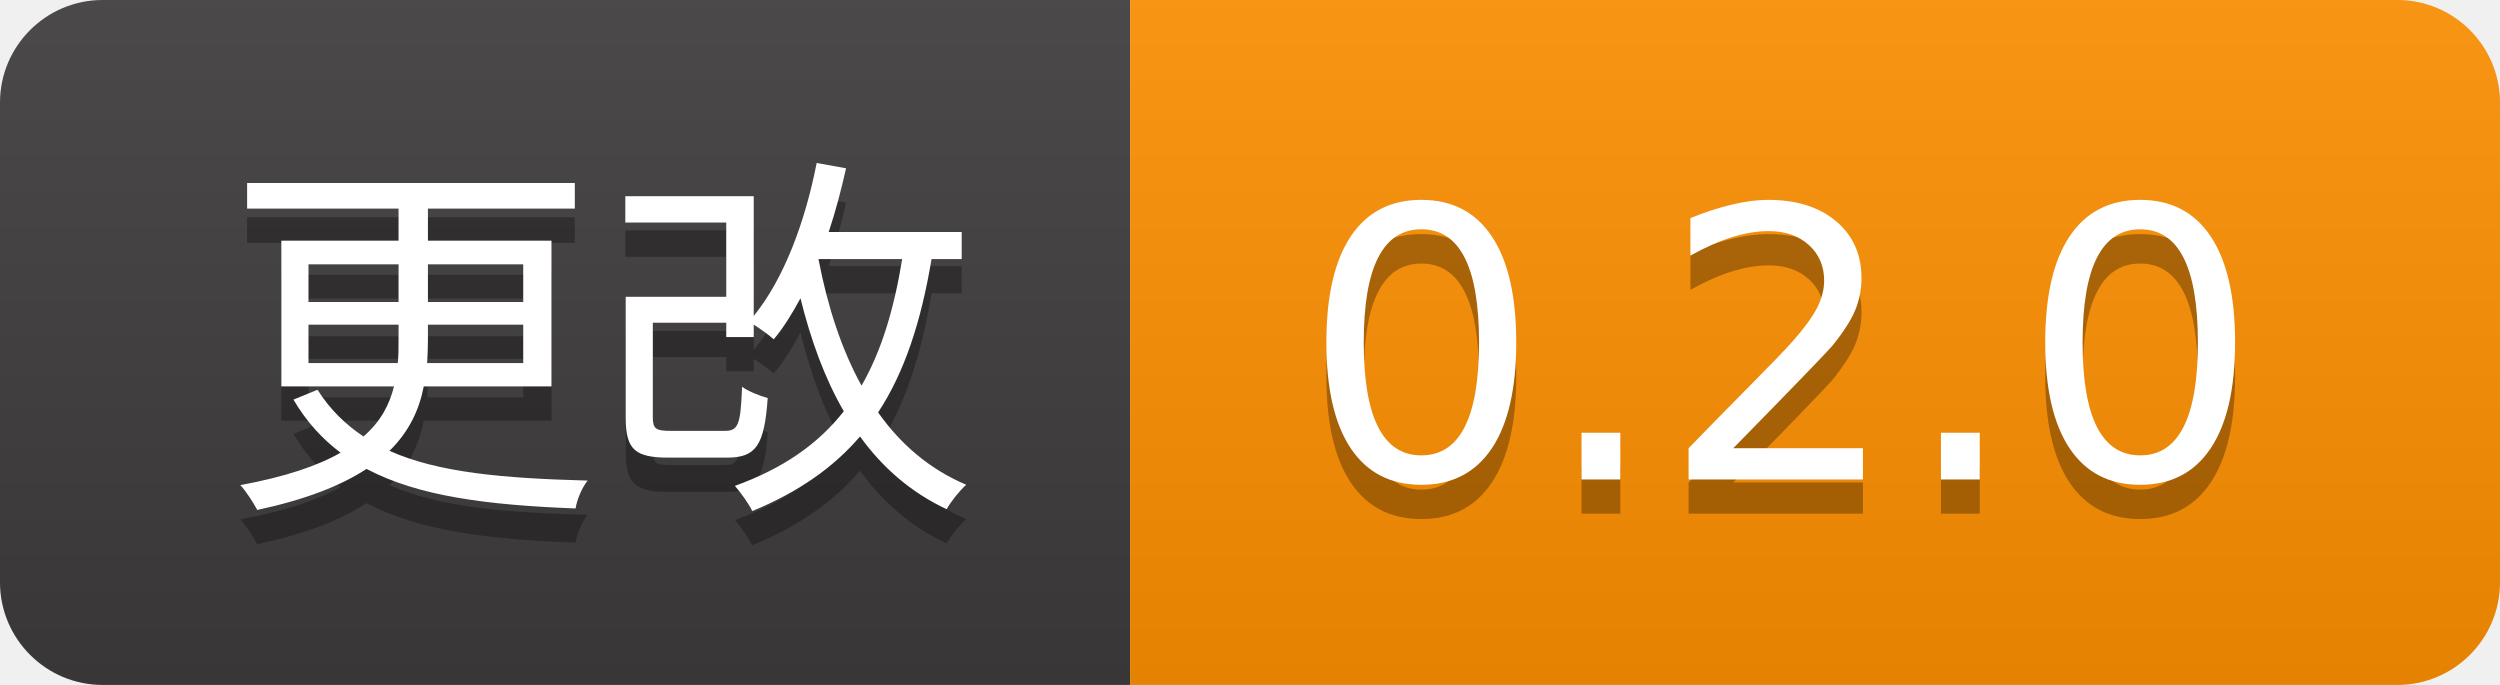
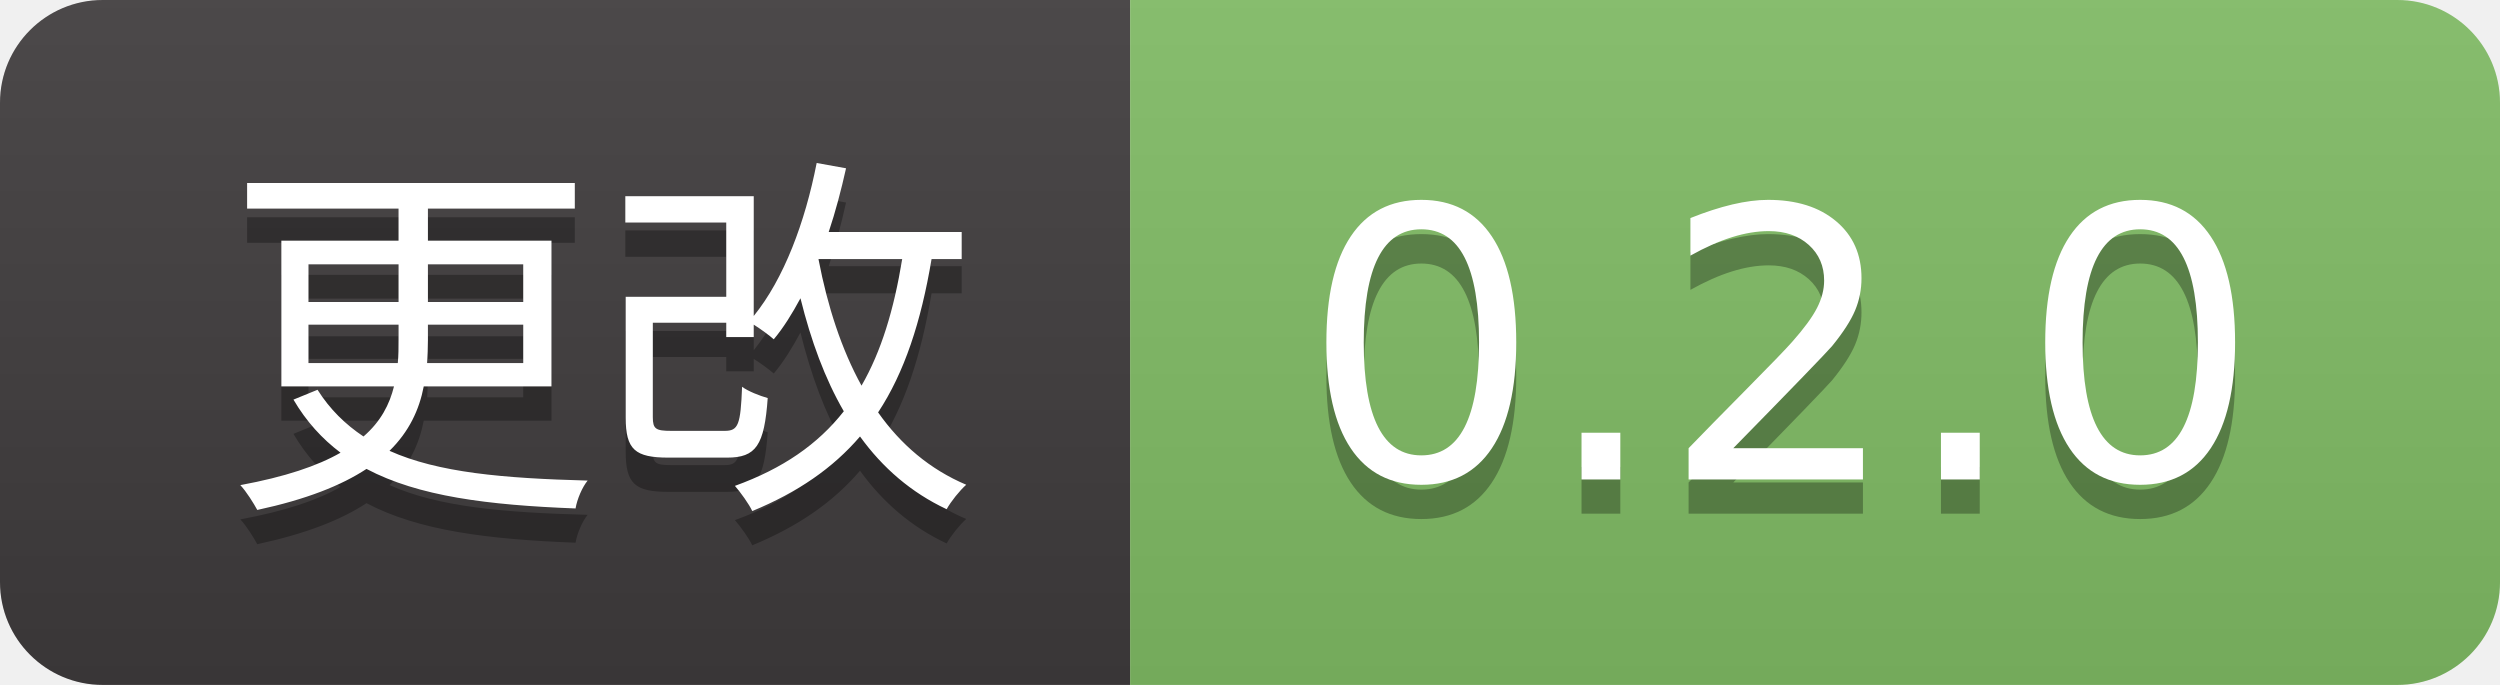
<svg xmlns="http://www.w3.org/2000/svg" width="73" height="20" role="img" aria-label="更改: 0.2.0">
  <linearGradient id="s" x2="0" y2="100%">
    <stop offset="0" stop-color="#bbb" stop-opacity=".1" />
    <stop offset="1" stop-opacity=".1" />
  </linearGradient>
  <clipPath id="r">
    <rect width="73" height="20" rx="3" fill="#fff" />
  </clipPath>
  <g clip-path="url(#r)">
    <rect width="33" height="20" fill="#403c3d" />
-     <rect x="33" width="40" height="20" fill="#ff9101" />
+     <rect x="33" width="40" height="20" fill="#81bd65" />
    <rect width="73" height="20" fill="url(#s)" />
  </g>
  <g fill="#fff" text-anchor="middle" font-family="Verdana,Geneva,DejaVu Sans,sans-serif" text-rendering="geometricPrecision" font-size="110">
    <text aria-hidden="true" x="175" y="150" fill="#010101" fill-opacity=".3" transform="scale(.1)" textLength="230">更改</text>
    <text x="175" y="140" transform="scale(.1)" fill="#fff" textLength="230">更改</text>
    <text aria-hidden="true" x="520" y="150" fill="#010101" fill-opacity=".3" transform="scale(.1)" textLength="300">0.2.0</text>
    <text x="520" y="140" transform="scale(.1)" fill="#fff" textLength="300">0.2.0</text>
  </g>
</svg>
